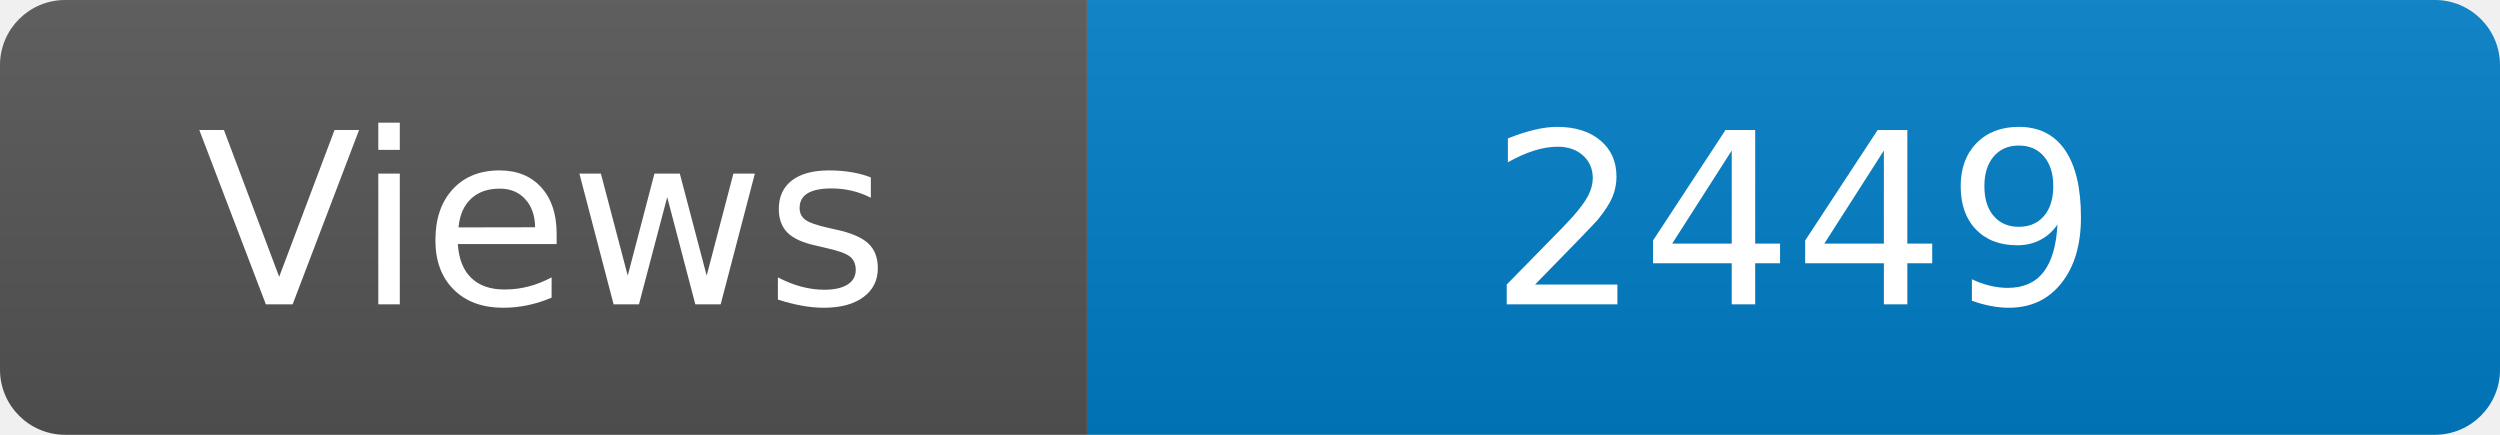
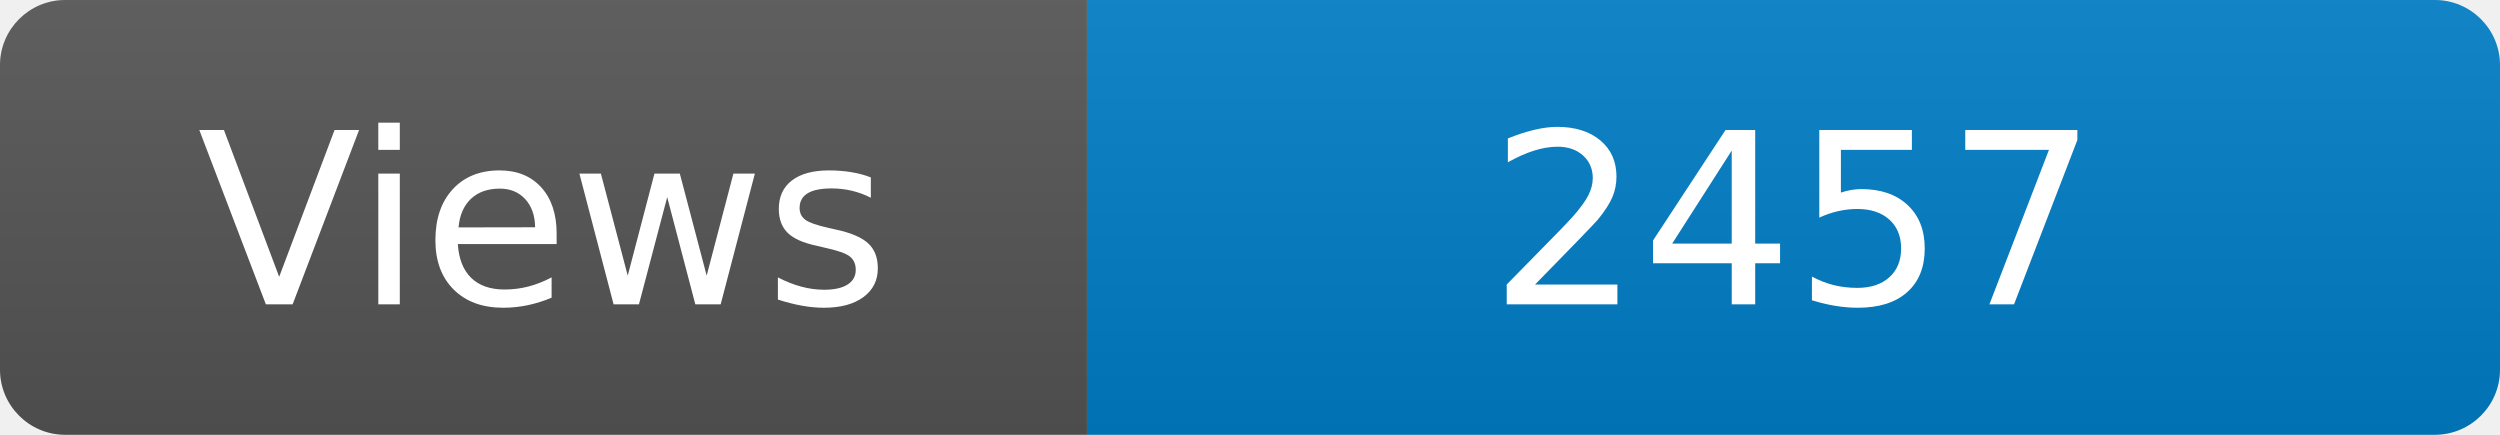
<svg xmlns="http://www.w3.org/2000/svg" width="115" height="20" role="img" aria-label="Maintained?: yes">
  <linearGradient id="s" x2="0" y2="100%">
    <stop offset="0" stop-color="#bbb" stop-opacity=".1" />
    <stop offset="1" stop-opacity=".1" />
  </linearGradient>
  <clipPath id="r">
    <rect width="115" height="20" rx="3" fill="#fff" />
  </clipPath>
  <g clip-path="url(#r)">
    <rect width="50" height="20" fill="#555" />
    <rect x="50" width="160" height="20" fill="#007ec6" />
    <rect width="115" height="20" fill="url(#s)" />
  </g>
  <g fill="#fff" text-anchor="middle" font-family="Verdana,Geneva,DejaVu Sans,sans-serif" font-size="110">
    <text x="250" y="140" transform="scale(.1)" fill="#fff">Views</text>
-     <text x="825" y="140" transform="scale(.1)" fill="#fff">2449</text>
+     <text x="825" y="140" transform="scale(.1)" fill="#fff">2457</text>
  </g>
</svg>
